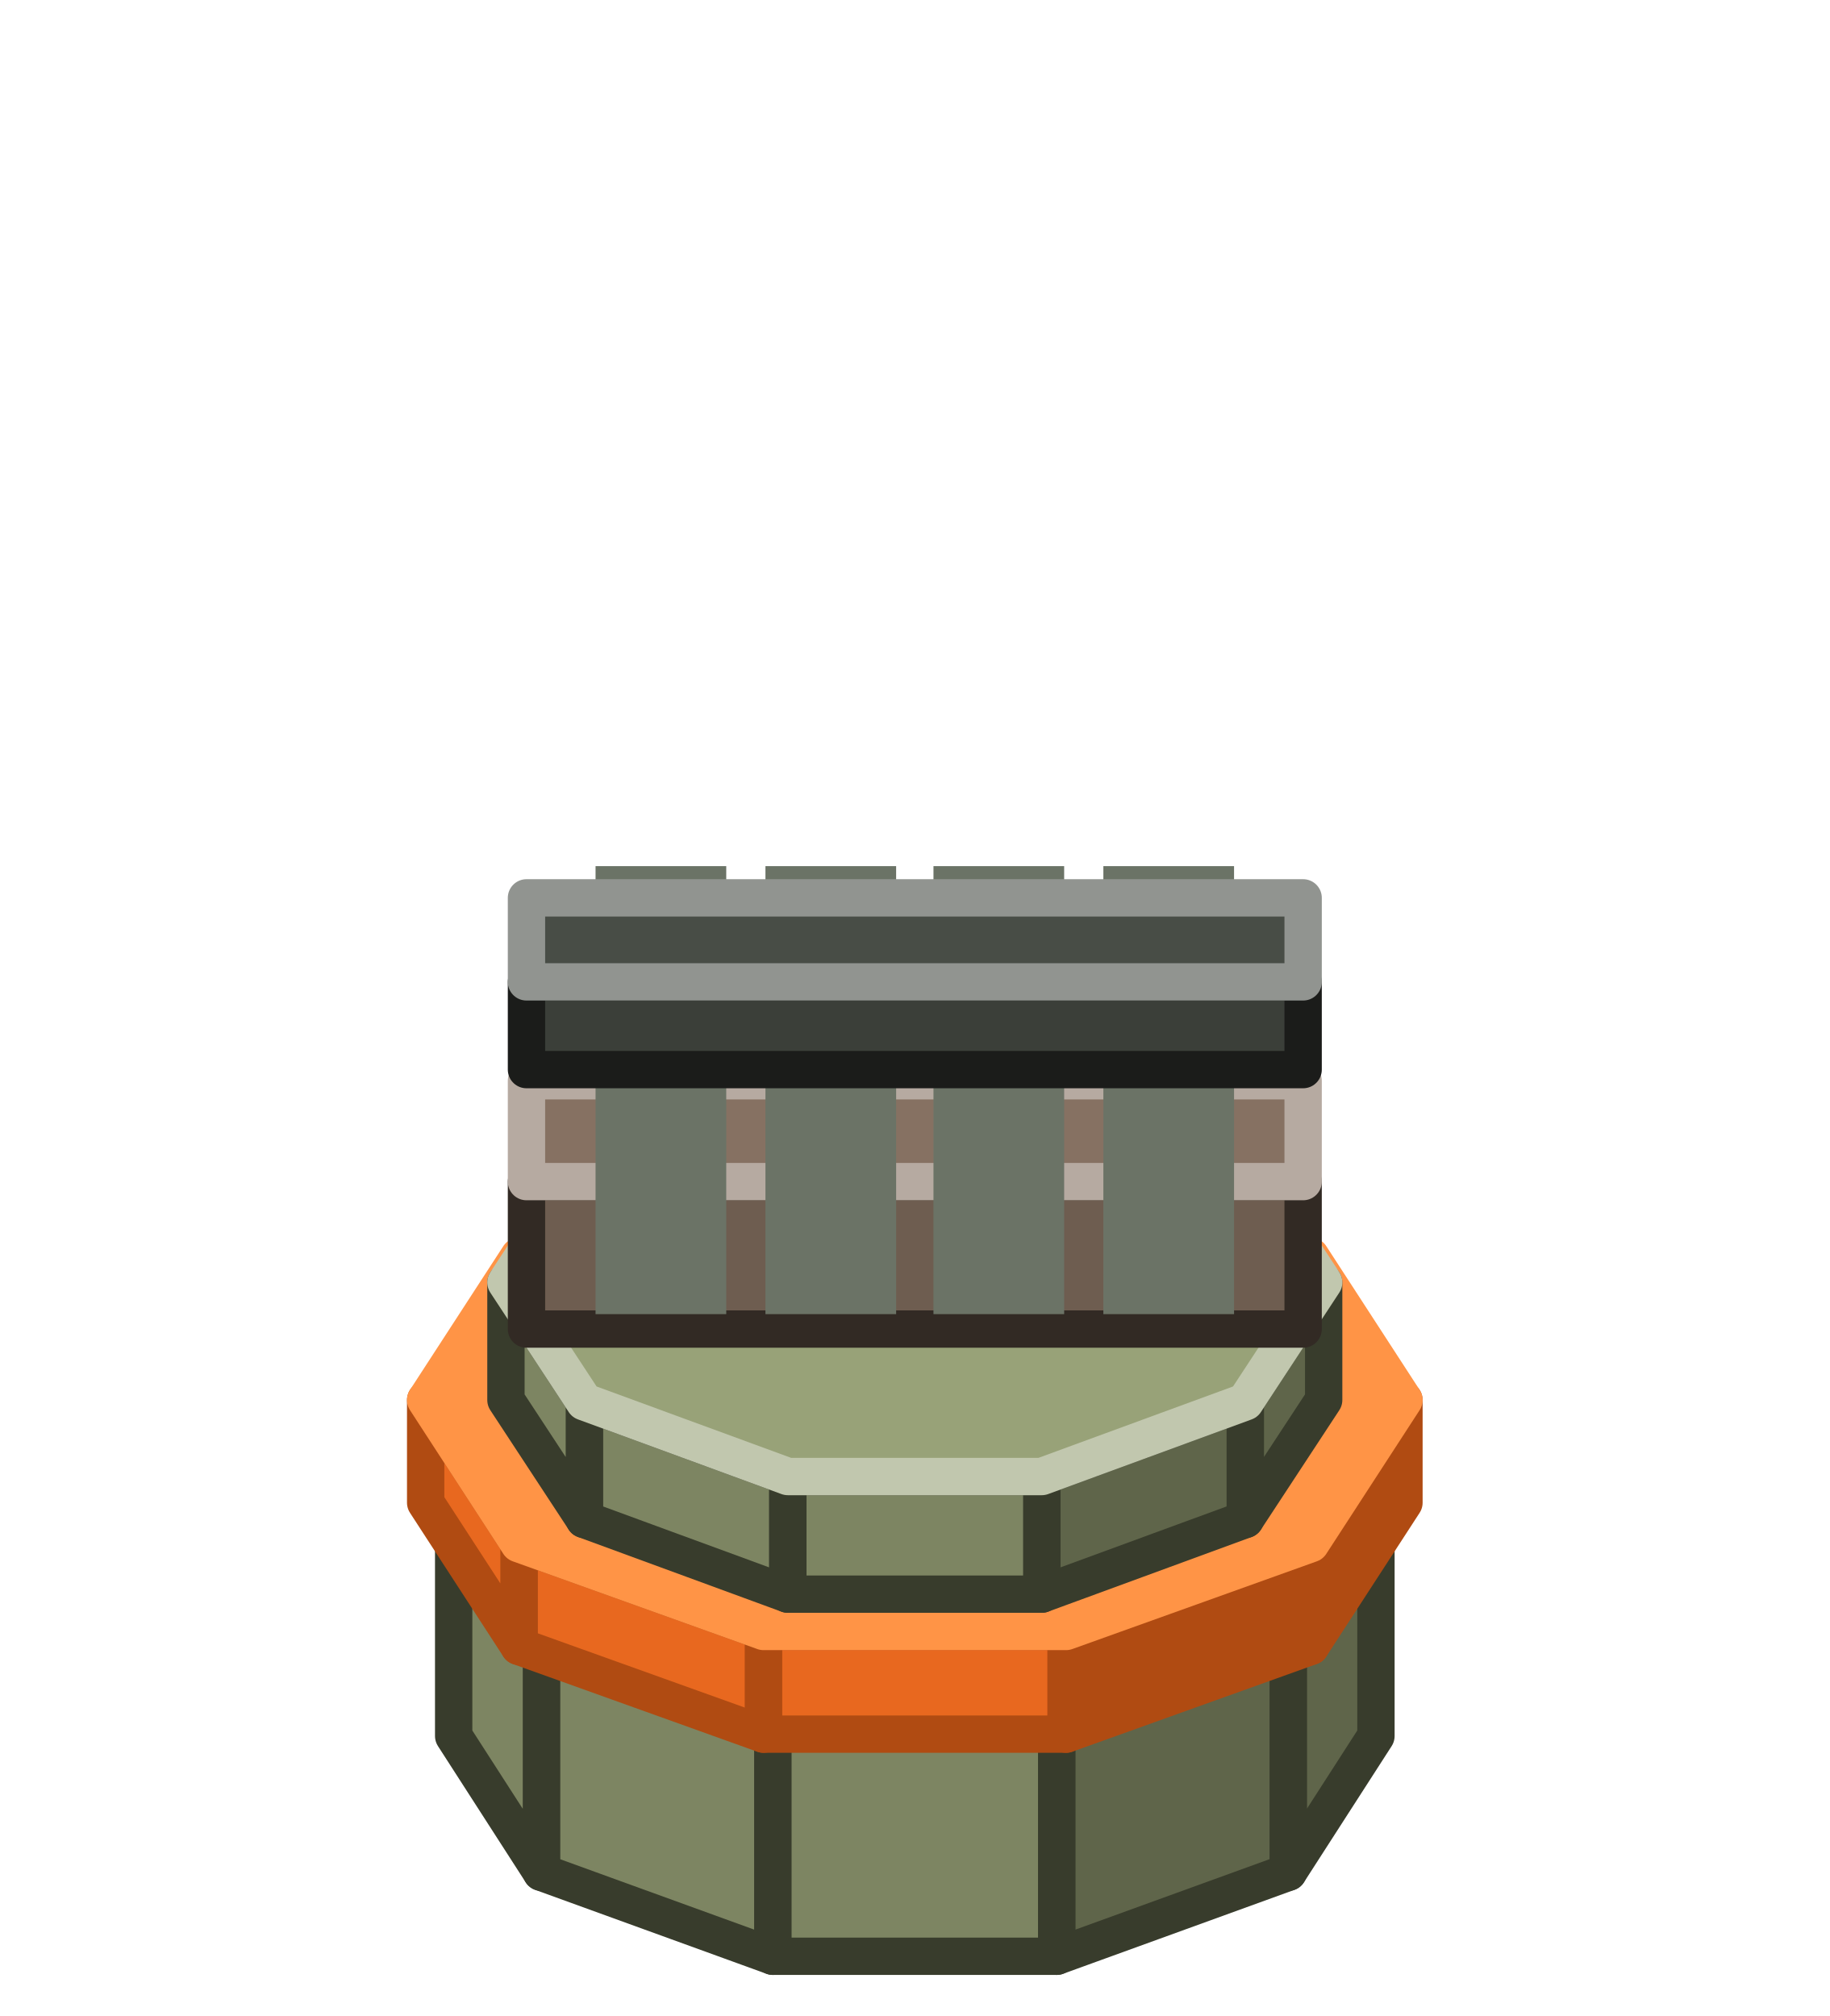
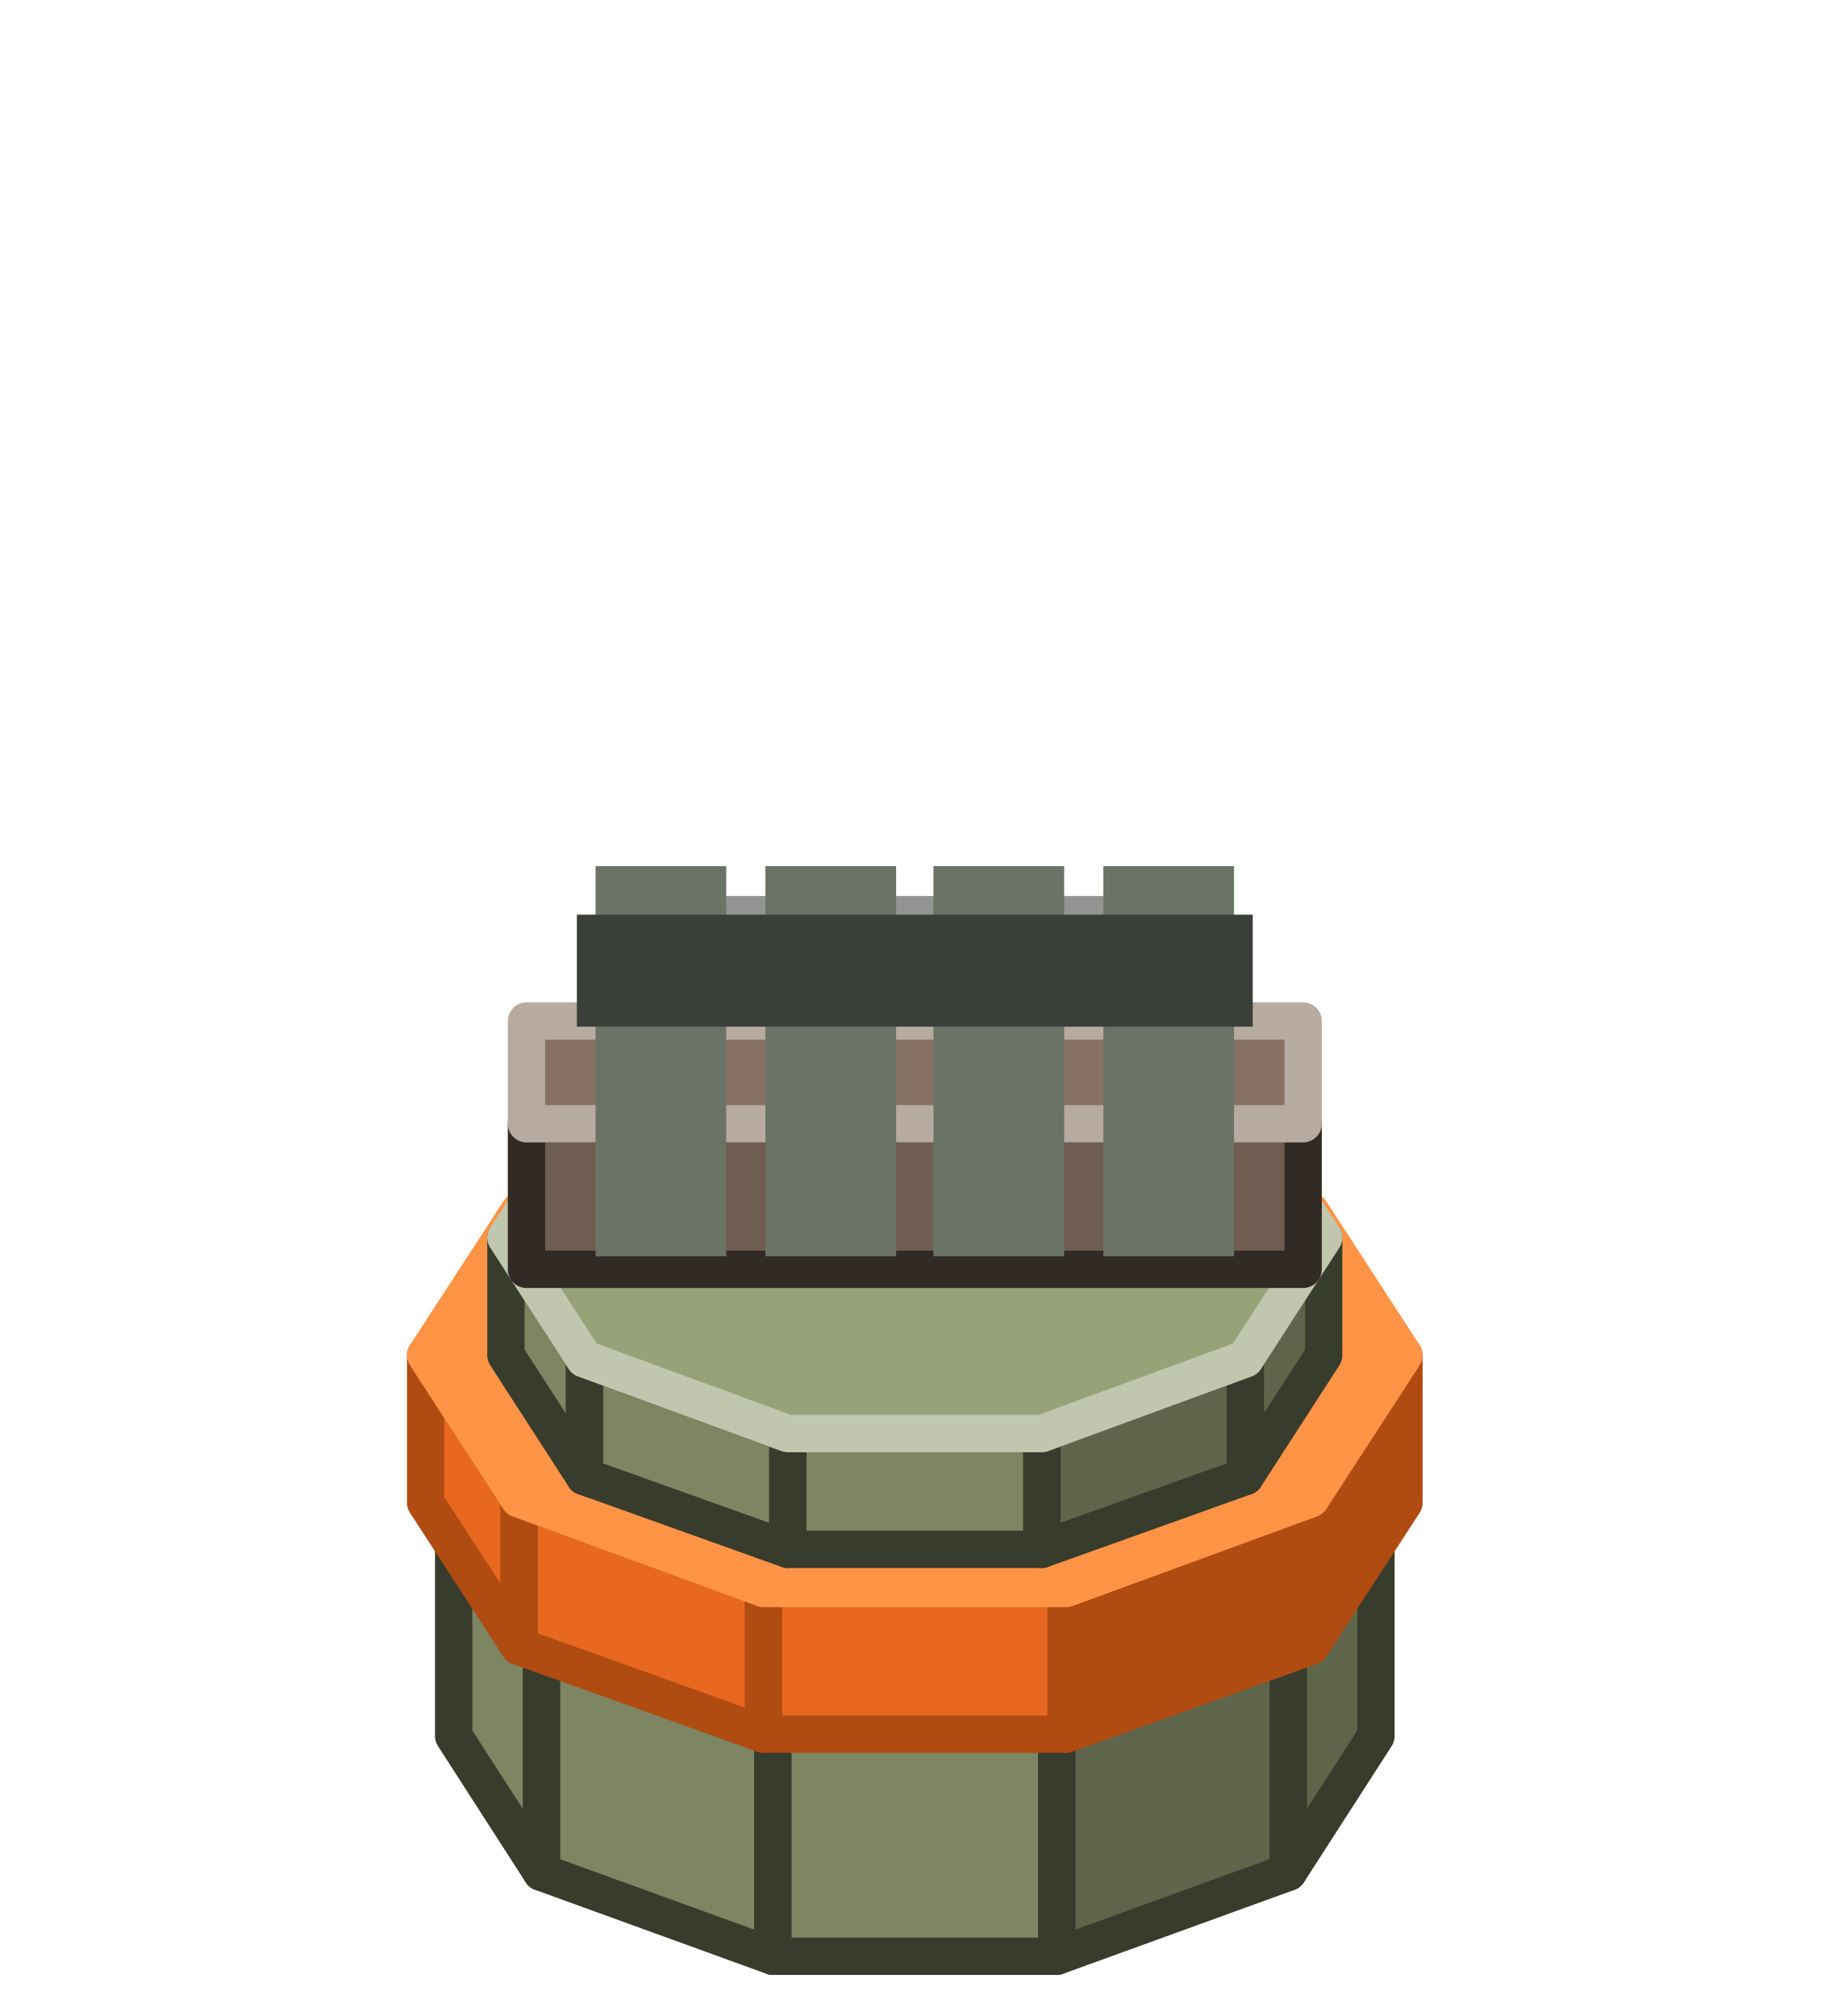
<svg xmlns="http://www.w3.org/2000/svg" width="98" height="108" viewBox="0 0 98 108">
  <g stroke-width="2" stroke-linejoin="round">
    <polygon points="41.4,104.8 29,100.3 29,87.7 41.4,92.2" fill="#7D8562" stroke="#383C2C" />
    <polygon points="29,100.3 24.3,93 24.3,80.5 29,87.7" fill="#7D8562" stroke="#383C2C" />
    <polygon points="73.7,93 69,100.3 69,87.7 73.7,80.5" fill="#5F654A" stroke="#383C2C" />
    <polygon points="69,100.3 56.6,104.8 56.6,92.2 69,87.7" fill="#5F654A" stroke="#383C2C" />
    <polygon points="56.6,104.8 41.4,104.8 41.4,92.2 56.6,92.2" fill="#7D8562" stroke="#383C2C" />
    <polygon points="41.4,92.2 29,87.7 24.3,80.5 29,73.2 41.4,68.7 56.6,68.7 69,73.2 73.7,80.5 69,87.7 56.6,92.2" fill="#98A278" stroke="#C1C7AE" />
-     <polygon points="40.9,92.9 27.8,88.2 27.8,82.7 40.9,87.4" fill="#E8681F" stroke="#B04B12" />
-     <polygon points="27.8,88.2 22.8,80.5 22.8,75 27.8,82.7" fill="#E8681F" stroke="#B04B12" />
-     <polygon points="75.2,80.5 70.2,88.2 70.2,82.7 75.2,75" fill="#B04B12" stroke="#B04B12" />
-     <polygon points="70.2,88.2 57.1,92.9 57.1,87.4 70.2,82.7" fill="#B04B12" stroke="#B04B12" />
-     <polygon points="57.1,92.9 40.9,92.9 40.9,87.4 57.1,87.4" fill="#E8681F" stroke="#B04B12" />
-     <polygon points="40.9,87.4 27.8,82.7 22.8,75 27.8,67.3 40.9,62.5 57.1,62.5 70.2,67.3 75.2,75 70.2,82.7 57.1,87.4" fill="#FF9446" stroke="#FF9446" />
-     <polygon points="42.2,85.4 31.3,81.4 31.3,75.1 42.2,79.1" fill="#7D8562" stroke="#383C2C" />
-     <polygon points="31.3,81.4 27.1,75 27.1,68.7 31.3,75.1" fill="#7D8562" stroke="#383C2C" />
-     <polygon points="70.9,75 66.7,81.4 66.7,75.1 70.9,68.7" fill="#5F654A" stroke="#383C2C" />
-     <polygon points="66.7,81.4 55.8,85.4 55.8,79.1 66.7,75.1" fill="#5F654A" stroke="#383C2C" />
-     <polygon points="55.8,85.4 42.2,85.4 42.2,79.1 55.8,79.1" fill="#7D8562" stroke="#383C2C" />
-     <polygon points="42.2,79.1 31.3,75.1 27.1,68.7 31.3,62.3 42.2,58.3 55.8,58.3 66.7,62.3 70.9,68.7 66.7,75.1 55.8,79.1" fill="#98A278" stroke="#C1C7AE" />
-     <polygon points="62.6,65.1 35.4,65.1 35.4,60.4 62.6,60.4" fill="#3B3F39" stroke="#1B1C1A" />
-     <polygon points="35.4,60.4 35.4,51.3 62.6,51.3 62.6,60.4" fill="#484D46" stroke="#919490" />
-     <polygon points="69.8,71.2 28.2,71.2 28.2,63.3 69.8,63.3" fill="#6E5D50" stroke="#322A24" />
-     <polygon points="28.2,63.3 28.2,57.9 69.8,57.9 69.8,63.3" fill="#867162" stroke="#B6AAA1" />
-     <polygon points="59.1,70.4 59.1,46.4 66.1,46.4 66.1,70.4" fill="#6B7366" />
-     <polygon points="50,70.4 50,46.4 57,46.4 57,70.4" fill="#6B7366" />
-     <polygon points="41,70.4 41,46.4 48,46.4 48,70.4" fill="#6B7366" />
-     <polygon points="31.9,70.4 31.9,46.4 38.9,46.4 38.9,70.4" fill="#6B7366" />
-     <polygon points="69.8,57.3 28.2,57.3 28.2,52.6 69.8,52.6" fill="#3B3F39" stroke="#1B1C1A" />
-     <polygon points="28.2,52.6 28.2,48.1 69.8,48.1 69.8,52.6" fill="#484D46" stroke="#919490" />
+     <polygon points="40.9,92.9 27.8,88.2 27.8,80.3 40.9,85.1" fill="#E8681F" stroke="#B04B12" />
+     <polygon points="27.8,88.2 22.8,80.5 22.8,72.6 27.8,80.3" fill="#E8681F" stroke="#B04B12" />
+     <polygon points="75.2,80.5 70.2,88.2 70.2,80.3 75.2,72.6" fill="#B04B12" stroke="#B04B12" />
+     <polygon points="70.2,88.2 57.1,92.9 57.1,85.1 70.2,80.3" fill="#B04B12" stroke="#B04B12" />
+     <polygon points="57.1,92.9 40.9,92.9 40.9,85.1 57.1,85.1" fill="#E8681F" stroke="#B04B12" />
+     <polygon points="40.9,85.1 27.8,80.3 22.8,72.6 27.8,64.9 40.9,60.2 57.1,60.2 70.2,64.9 75.2,72.6 70.2,80.3 57.1,85.1" fill="#FF9446" stroke="#FF9446" />
+     <polygon points="42.2,83 31.3,79.1 31.3,72.8 42.2,76.8" fill="#7D8562" stroke="#383C2C" />
+     <polygon points="31.3,79.1 27.1,72.6 27.1,66.3 31.3,72.8" fill="#7D8562" stroke="#383C2C" />
+     <polygon points="70.9,72.6 66.7,79.1 66.7,72.8 70.9,66.3" fill="#5F654A" stroke="#383C2C" />
+     <polygon points="66.7,79.1 55.8,83 55.8,76.8 66.7,72.8" fill="#5F654A" stroke="#383C2C" />
+     <polygon points="55.8,83 42.2,83 42.2,76.8 55.8,76.8" fill="#7D8562" stroke="#383C2C" />
+     <polygon points="42.2,76.8 31.3,72.8 27.1,66.3 31.3,59.9 42.2,55.9 55.8,55.9 66.7,59.9 70.9,66.3 66.7,72.8 55.8,76.8" fill="#98A278" stroke="#C1C7AE" />
+     <polygon points="62.6,62.7 35.4,62.7 35.4,58 62.6,58" fill="#3B3F39" stroke="#1B1C1A" />
+     <polygon points="35.4,58 35.4,49 62.6,49 62.6,58" fill="#484D46" stroke="#919490" />
+     <polygon points="69.8,68 28.2,68 28.2,60.2 69.8,60.2" fill="#6E5D50" stroke="#322A24" />
+     <polygon points="28.2,60.2 28.2,54.7 69.8,54.7 69.8,60.2" fill="#867162" stroke="#B6AAA1" />
+     <polygon points="59.1,67.3 59.1,46.4 66.1,46.4 66.1,67.3" fill="#6B7366" />
+     <polygon points="50,67.3 50,46.4 57,46.4 57,67.3" fill="#6B7366" />
+     <polygon points="41,67.3 41,46.4 48,46.4 48,67.3" fill="#6B7366" />
+     <polygon points="31.9,67.3 31.9,46.4 38.9,46.4 38.9,67.3" fill="#6B7366" />
+     <polygon points="67.1,55 30.9,55 30.9,49 67.1,49" fill="#3B3F39" />
  </g>
</svg>
